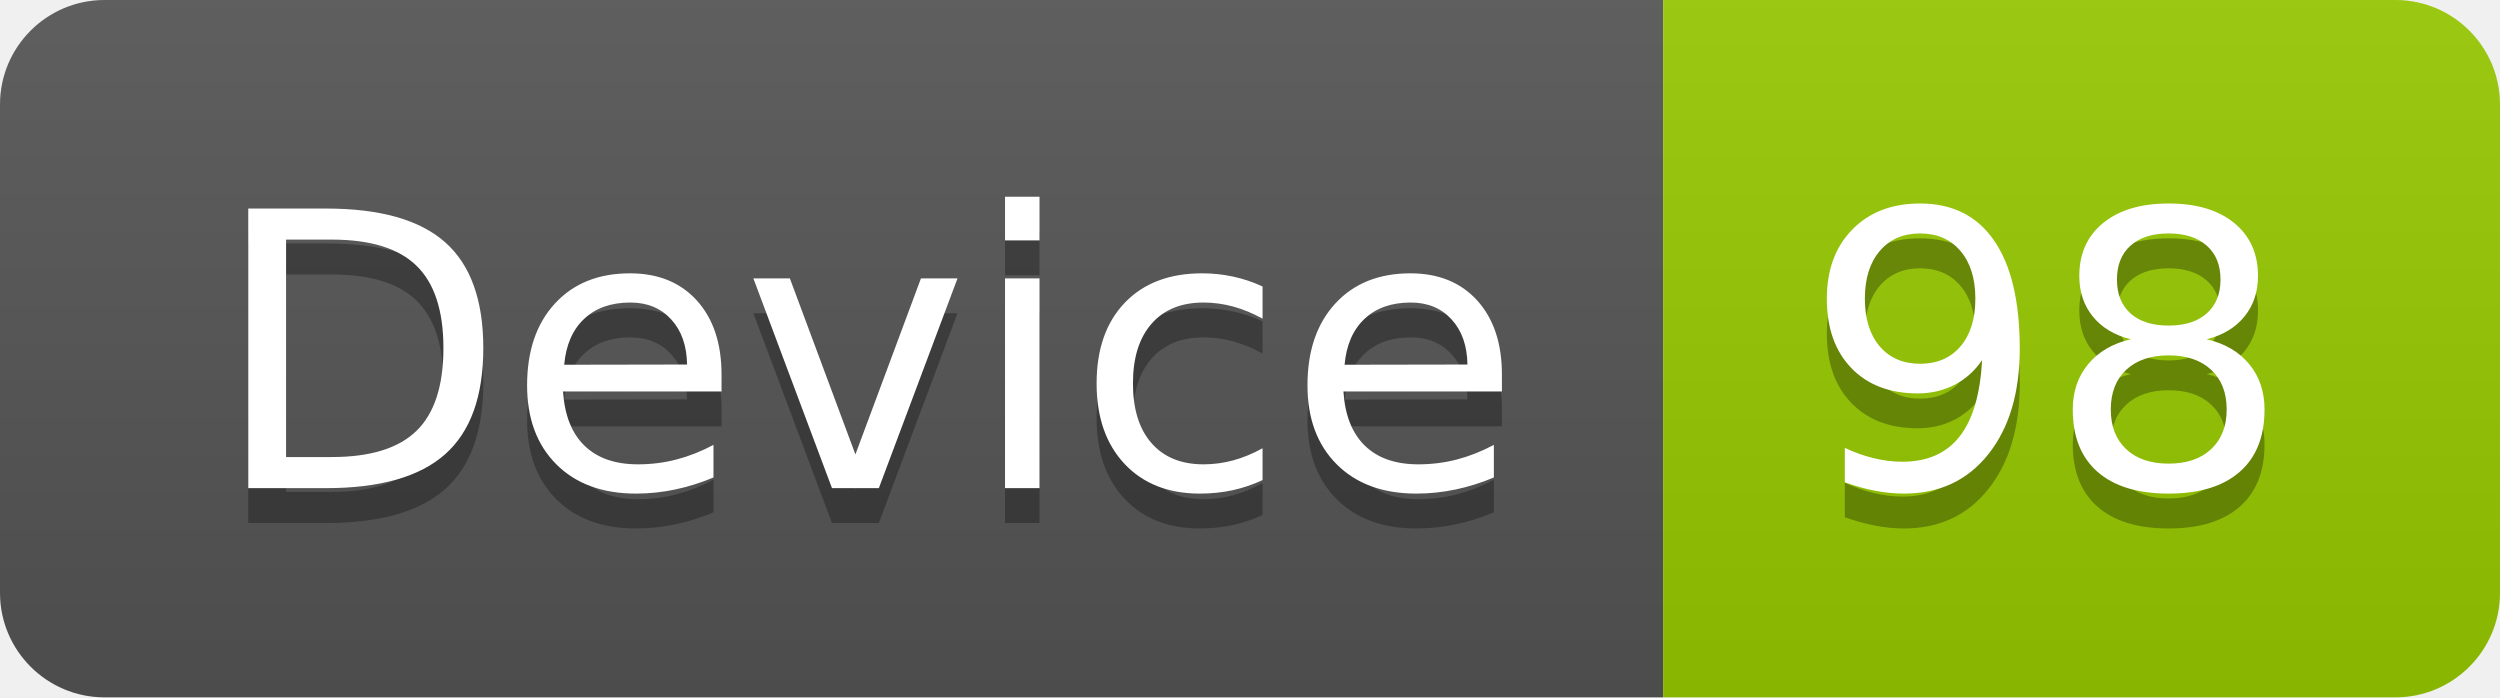
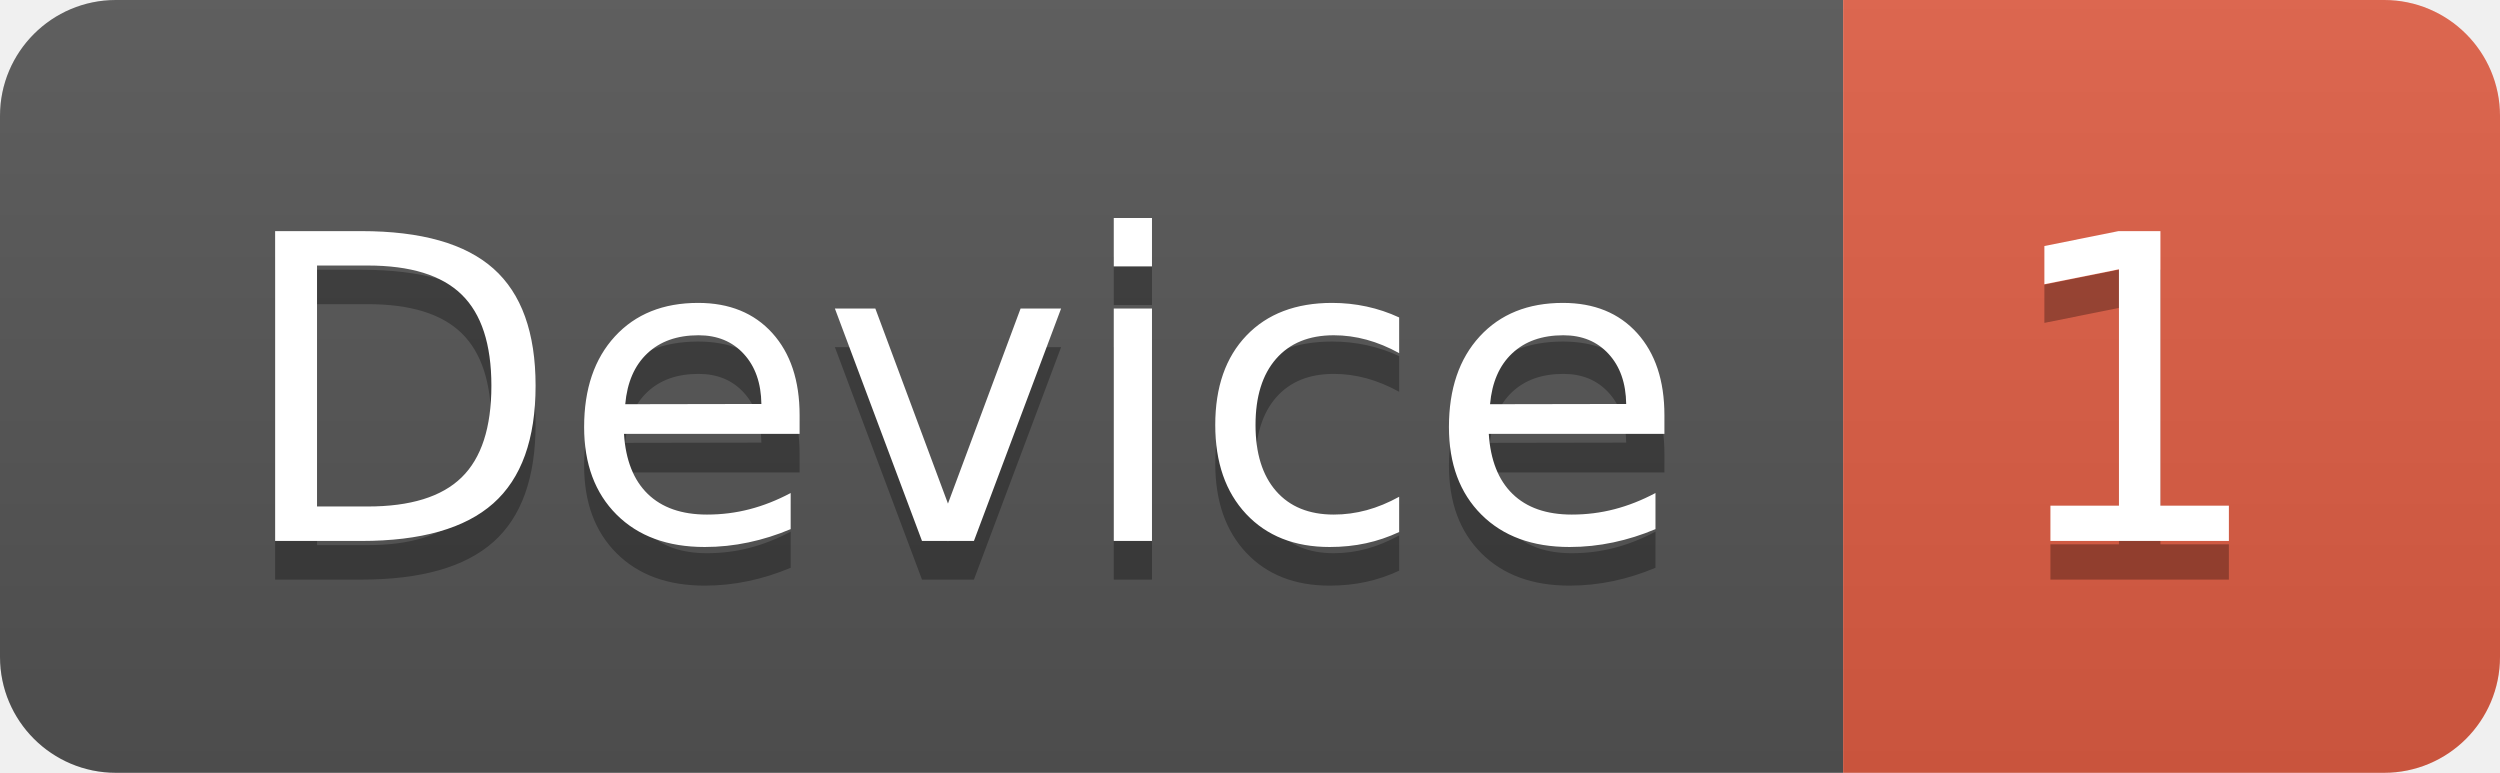
- <svg xmlns="http://www.w3.org/2000/svg" width="71.7" height="20">
+ <svg xmlns="http://www.w3.org/2000/svg" width="64.7" height="20">
  <linearGradient id="smooth" x2="0" y2="100%">
    <stop offset="0" stop-color="#bbb" stop-opacity=".1" />
    <stop offset="1" stop-opacity=".1" />
  </linearGradient>
  <clipPath id="round">
-     <rect width="71.7" height="20" rx="3" fill="#fff" />
+     <rect width="64.7" height="20" rx="3" fill="#fff" />
  </clipPath>
  <g clip-path="url(#round)">
    <rect width="47.7" height="20" fill="#555" />
-     <rect x="47.7" width="24.0" height="20" fill="#97CA00" />
-     <rect width="71.7" height="20" fill="url(#smooth)" />
+     <rect x="47.7" width="17.0" height="20" fill="#e05d44" />
+     <rect width="64.7" height="20" fill="url(#smooth)" />
  </g>
  <g fill="#fff" text-anchor="middle" font-family="DejaVu Sans,Verdana,Geneva,sans-serif" font-size="110">
    <text x="248.5" y="150" fill="#010101" fill-opacity=".3" transform="scale(0.1)" textLength="377.0" lengthAdjust="spacing">Device</text>
    <text x="248.5" y="140" transform="scale(0.1)" textLength="377.0" lengthAdjust="spacing">Device</text>
-     <text x="587.0" y="150" fill="#010101" fill-opacity=".3" transform="scale(0.1)" textLength="140.0" lengthAdjust="spacing">98</text>
-     <text x="587.0" y="140" transform="scale(0.1)" textLength="140.0" lengthAdjust="spacing">98</text>
+     <text x="552.0" y="150" fill="#010101" fill-opacity=".3" transform="scale(0.1)" textLength="70.0" lengthAdjust="spacing">1</text>
+     <text x="552.0" y="140" transform="scale(0.1)" textLength="70.0" lengthAdjust="spacing">1</text>
  </g>
</svg>
